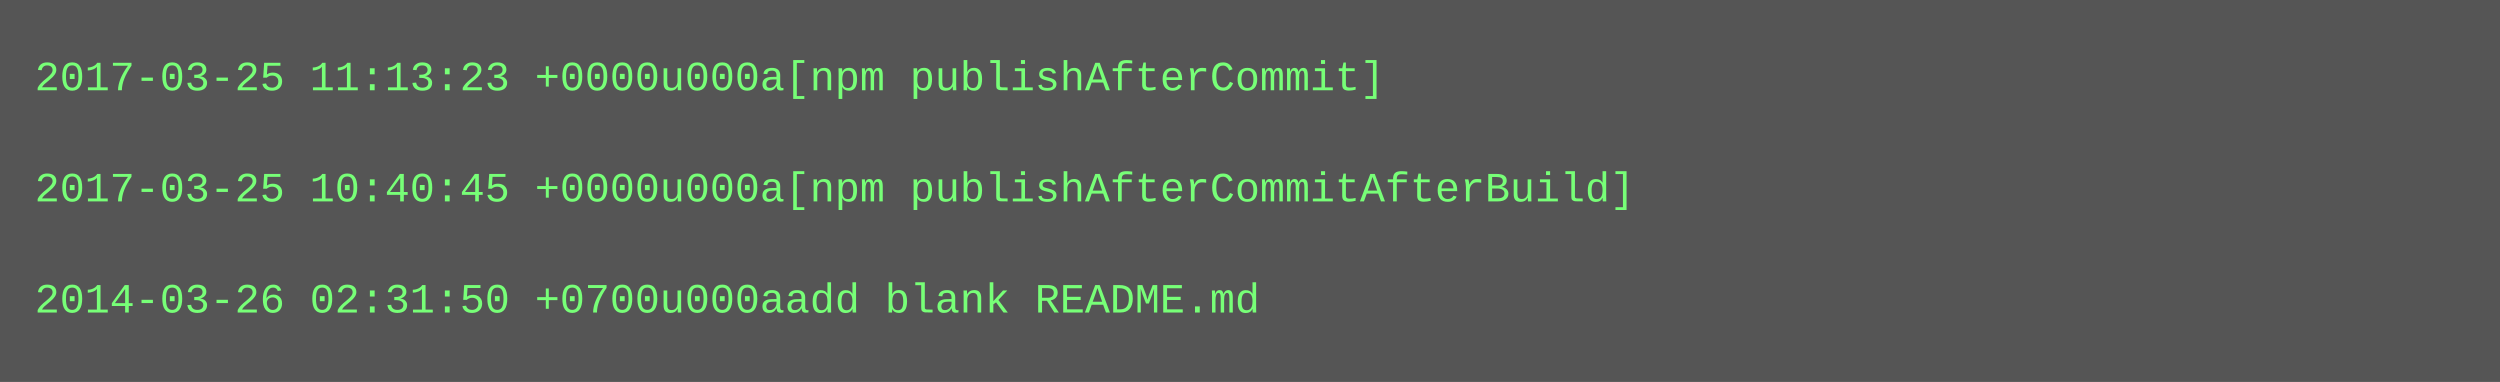
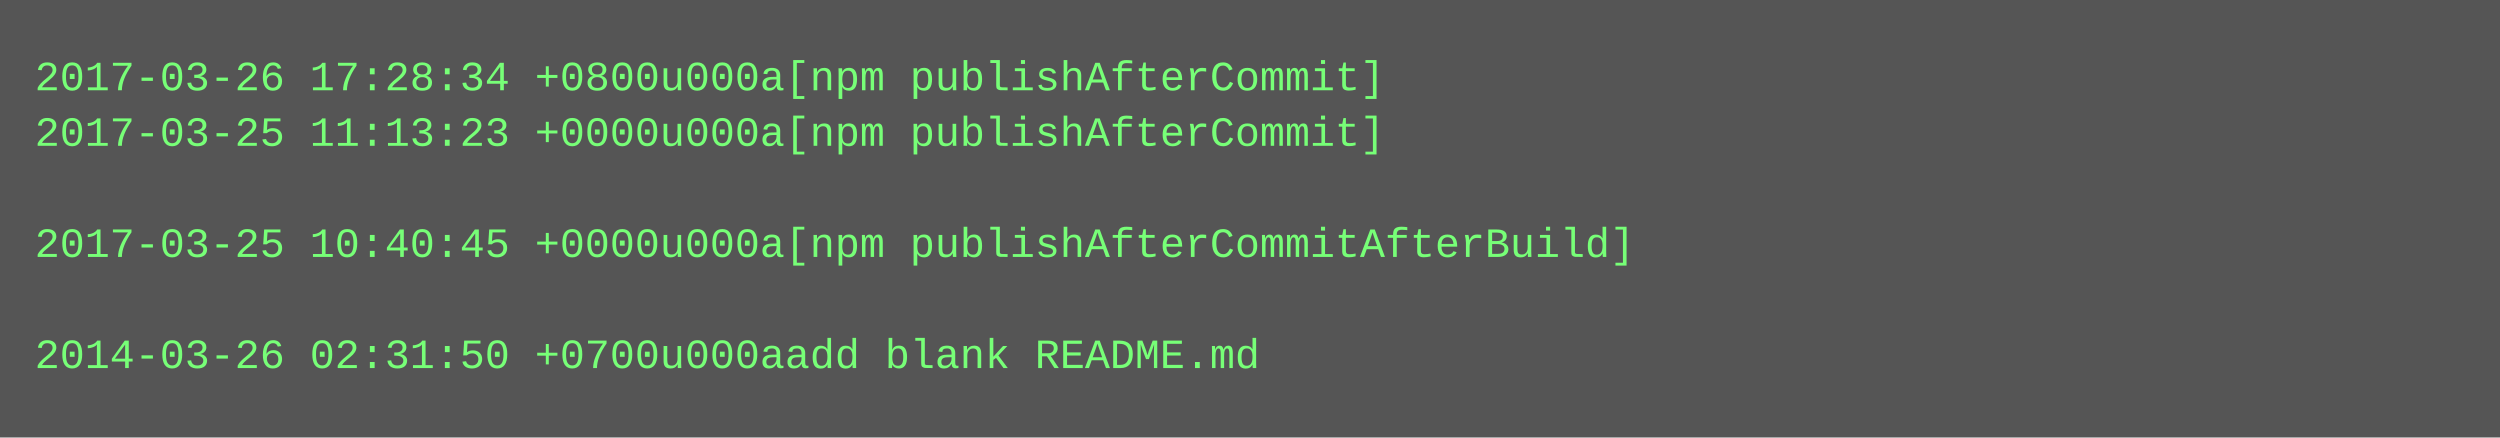
- <svg xmlns="http://www.w3.org/2000/svg" height="110" width="720">
-   <rect height="110" fill="#555" width="720" />
+ <svg xmlns="http://www.w3.org/2000/svg" height="126" width="720">
+   <rect height="126" fill="#555" width="720" />
  <text fill="#7f7" font-family="Courier New" font-size="12" xml:space="preserve">
-     <tspan x="10" y="26">2017-03-25 11:13:23 +0000u000a[npm publishAfterCommit]</tspan>
-     <tspan x="10" y="42" />
-     <tspan x="10" y="58">2017-03-25 10:40:45 +0000u000a[npm publishAfterCommitAfterBuild]</tspan>
-     <tspan x="10" y="74" />
-     <tspan x="10" y="90">2014-03-26 02:31:50 +0700u000aadd blank README.md</tspan>
+     <tspan x="10" y="26">2017-03-26 17:28:34 +0800u000a[npm publishAfterCommit]</tspan>
+     <tspan x="10" y="42">2017-03-25 11:13:23 +0000u000a[npm publishAfterCommit]</tspan>
+     <tspan x="10" y="58" />
+     <tspan x="10" y="74">2017-03-25 10:40:45 +0000u000a[npm publishAfterCommitAfterBuild]</tspan>
+     <tspan x="10" y="90" />
+     <tspan x="10" y="106">2014-03-26 02:31:50 +0700u000aadd blank README.md</tspan>
  </text>
</svg>
